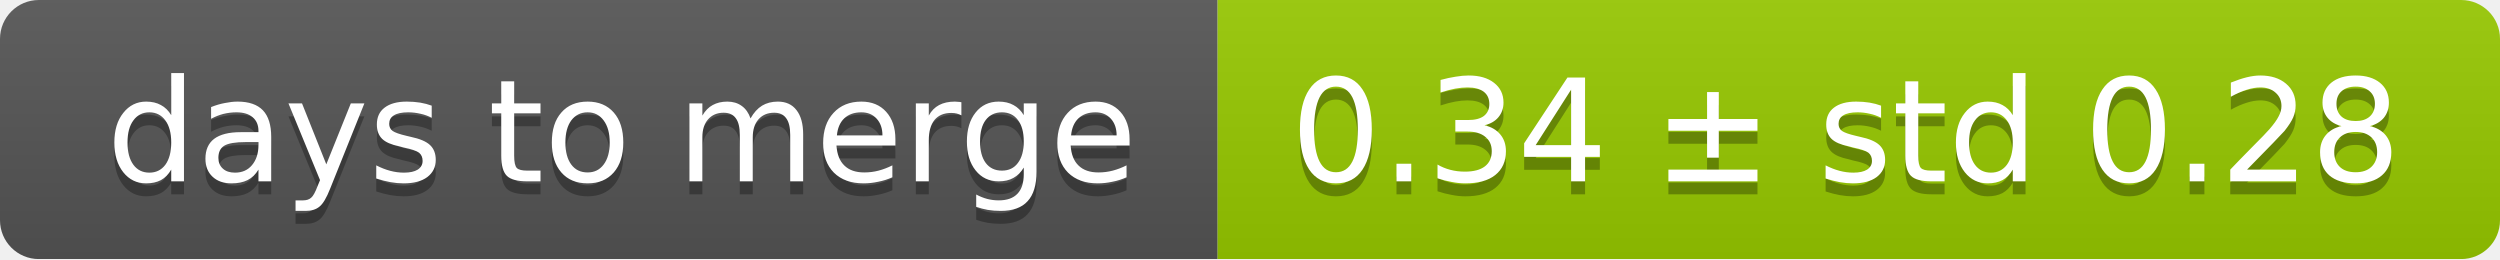
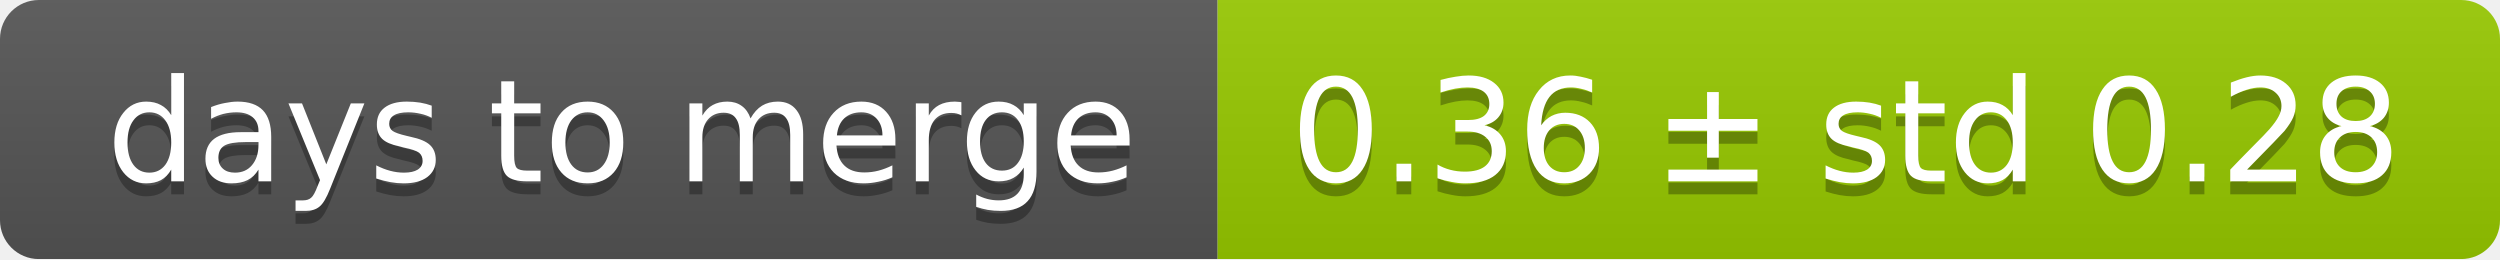
<svg xmlns="http://www.w3.org/2000/svg" width="193" height="20">
  <linearGradient id="smooth" x2="0" y2="100%">
    <stop offset="0" stop-color="#bbb" stop-opacity=".1" />
    <stop offset="1" stop-opacity=".1" />
  </linearGradient>
  <mask id="round">
    <rect width="193" height="20" rx="3" fill="#fff" />
  </mask>
  <g mask="url(#round)">
    <rect width="94" height="20" fill="#555" />
    <rect x="94" width="99" height="20" fill="#97ca00" />
    <rect width="193" height="20" fill="url(#smooth)" />
  </g>
  <g fill="#fff" text-anchor="middle" font-family="DejaVu Sans,Verdana,Geneva,sans-serif" font-size="11">
    <text x="48" y="15" fill="#010101" fill-opacity=".3">days to merge</text>
    <text x="48" y="14">days to merge</text>
-     <text x="142.5" y="15" fill="#010101" fill-opacity=".3">0.34 ± std 0.28</text>
-     <text x="142.5" y="14">0.34 ± std 0.28</text>
+     <text x="142.5" y="15" fill="#010101" fill-opacity=".3">0.36 ± std 0.28</text>
+     <text x="142.5" y="14">0.36 ± std 0.28</text>
  </g>
</svg>
